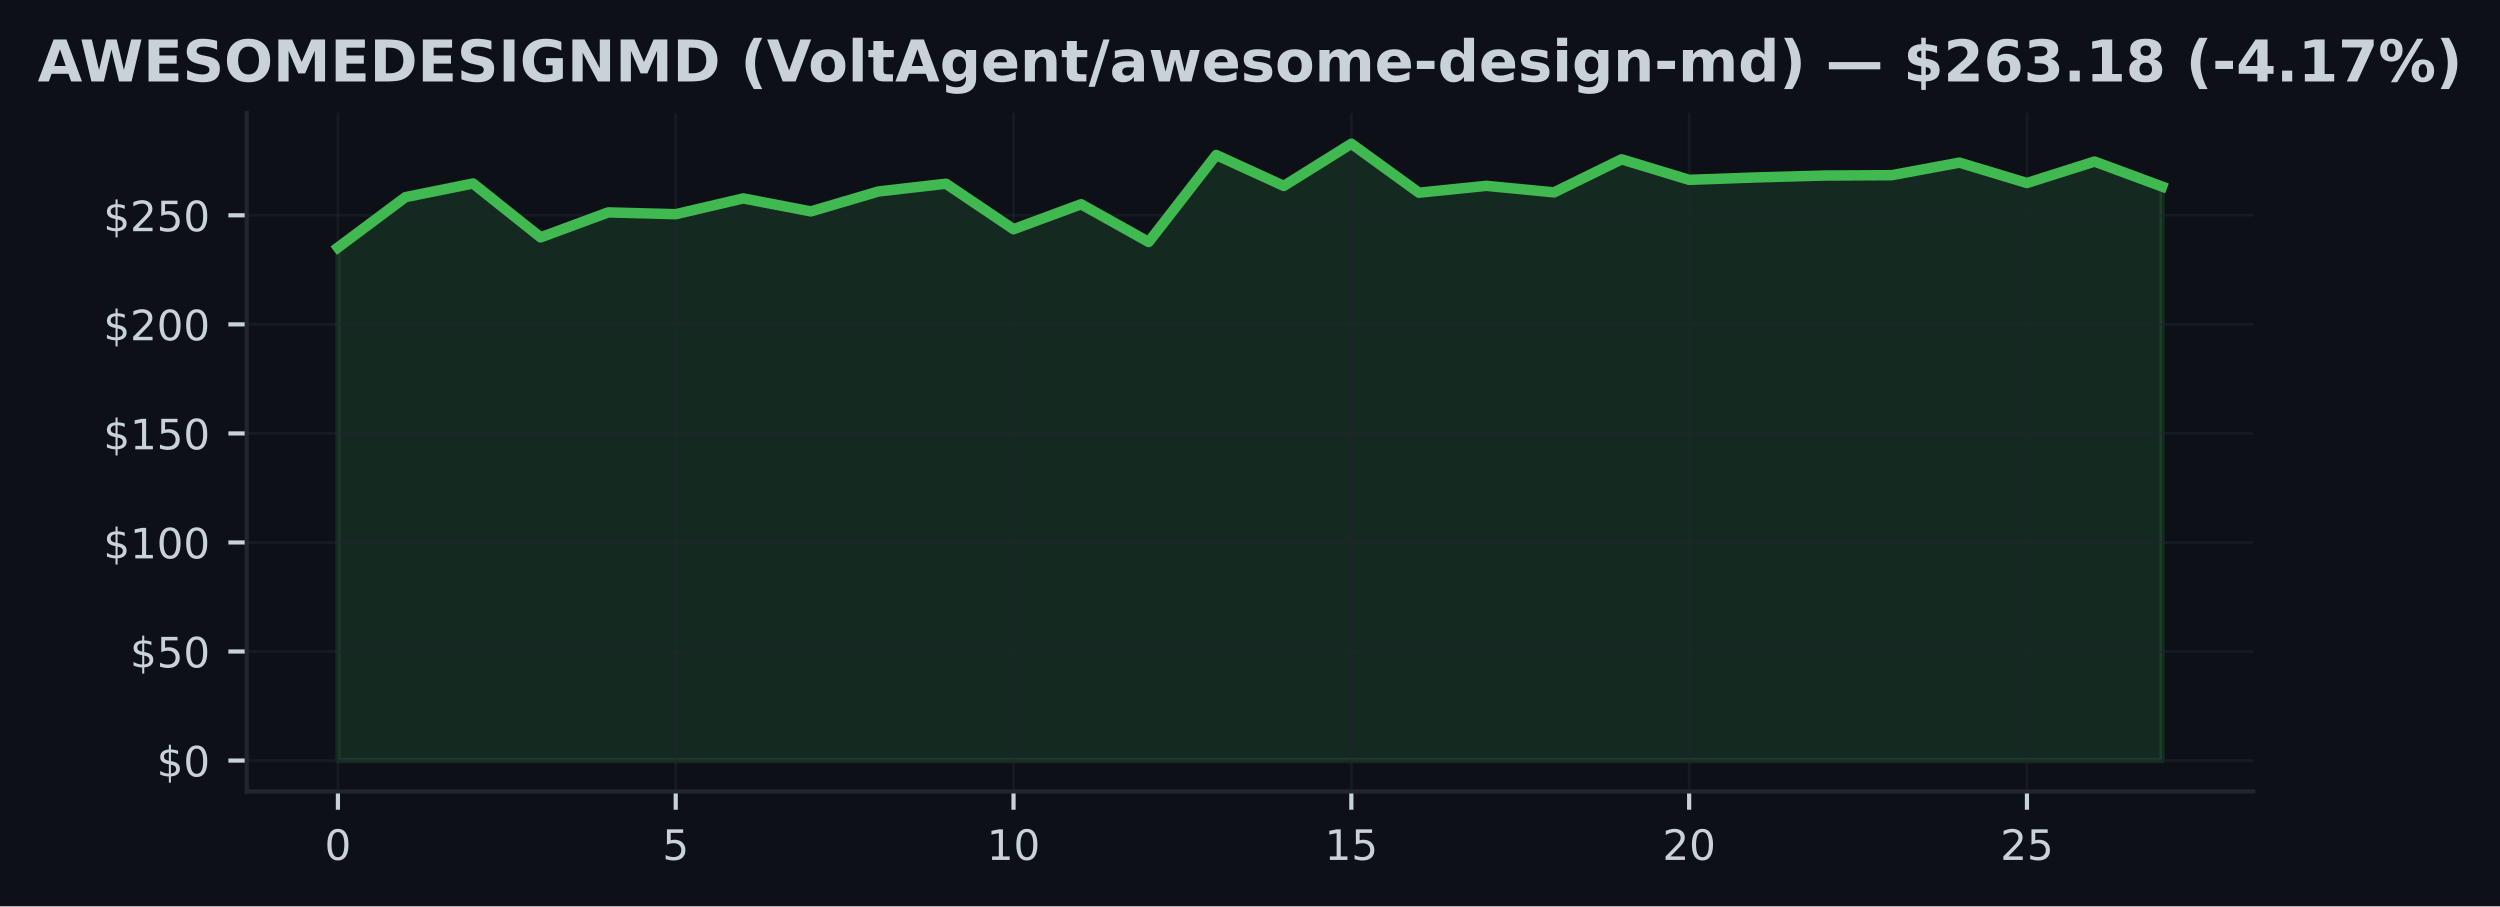
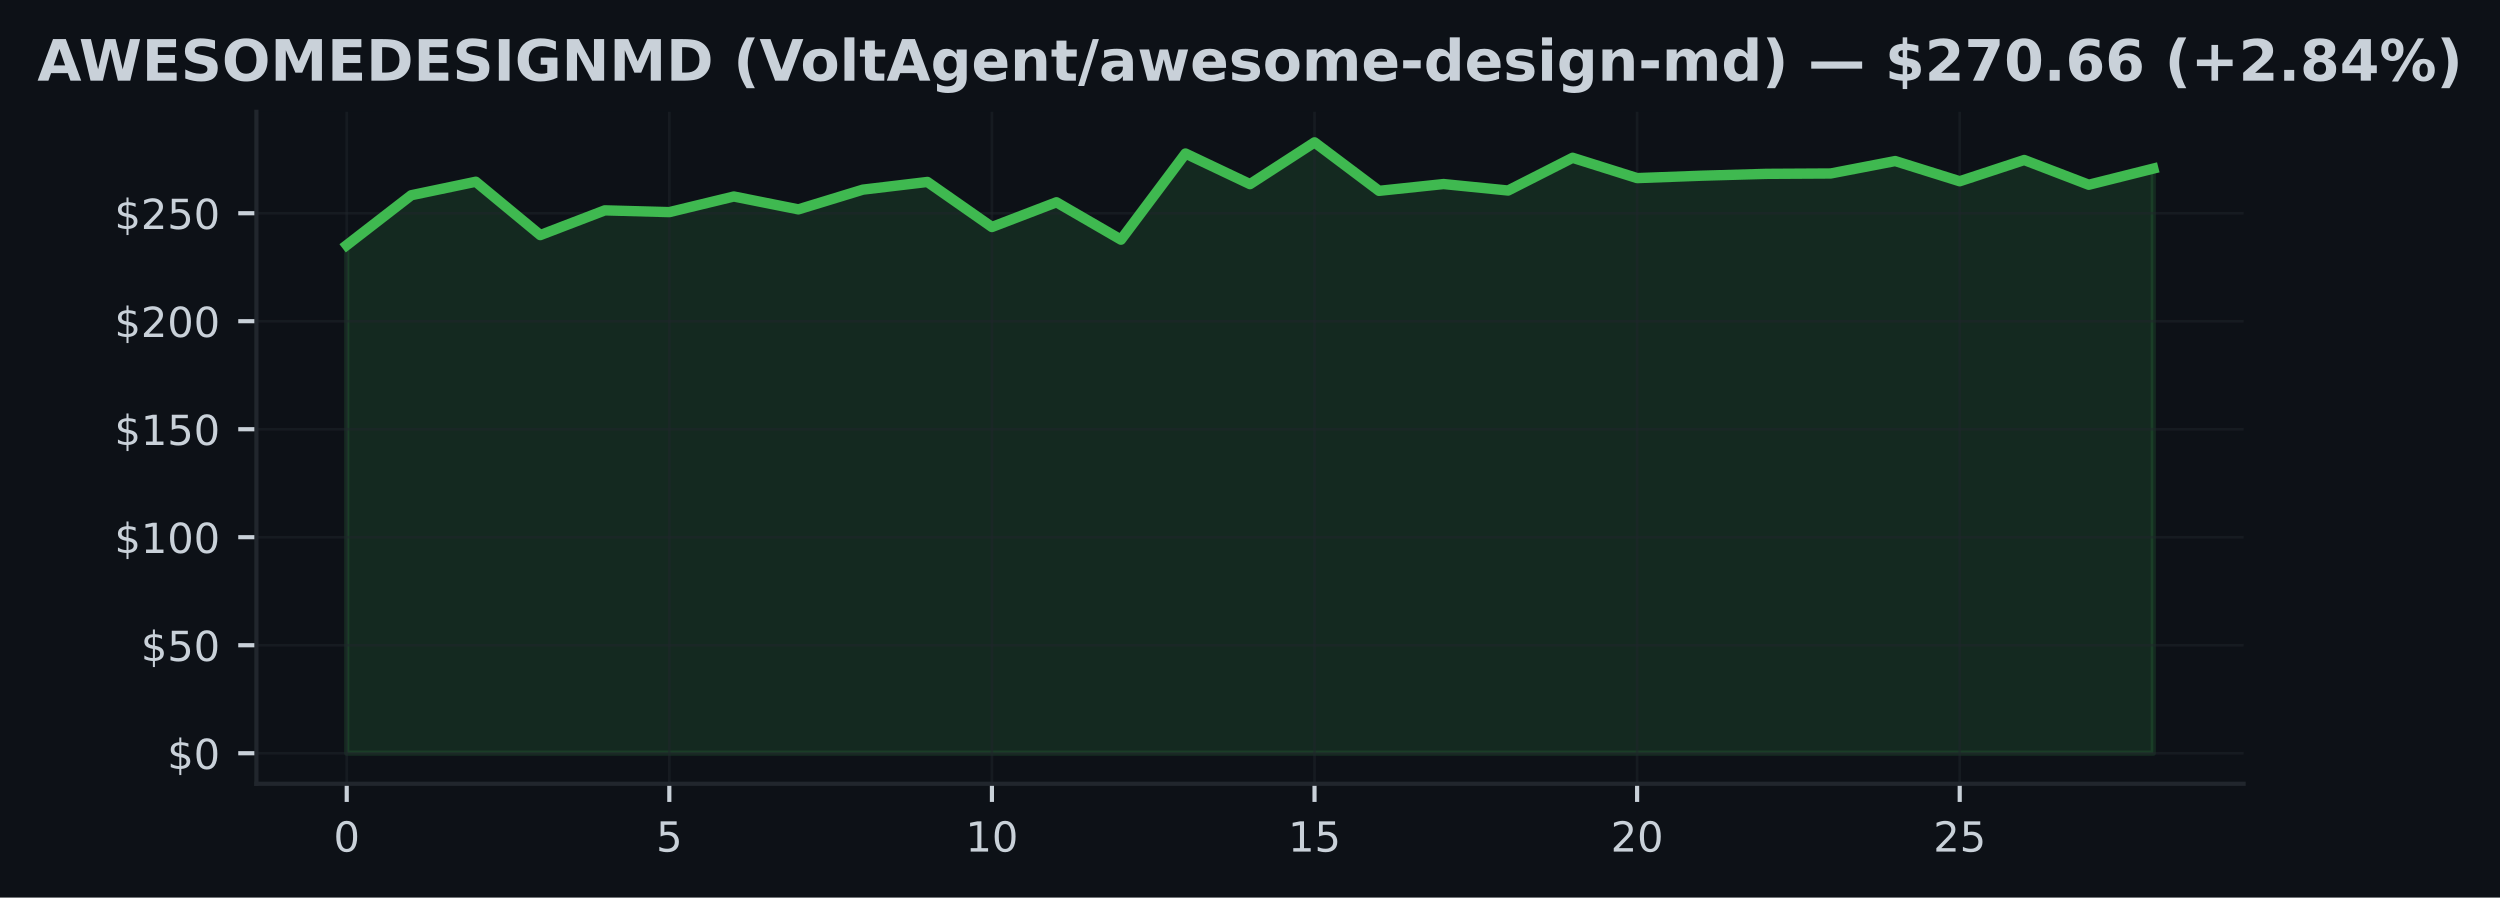
- <svg xmlns="http://www.w3.org/2000/svg" xmlns:xlink="http://www.w3.org/1999/xlink" width="477.371pt" height="173.061pt" viewBox="0 0 477.371 173.061" version="1.1">
+ <svg xmlns="http://www.w3.org/2000/svg" xmlns:xlink="http://www.w3.org/1999/xlink" width="482.024pt" height="173.061pt" viewBox="0 0 482.024 173.061" version="1.1">
  <defs>
    <style type="text/css">*{stroke-linejoin: round; stroke-linecap: butt}</style>
  </defs>
  <g id="figure_1">
    <g id="patch_1">
-       <path d="M 0 173.061  L 477.371 173.061  L 477.371 0  L 0 0  z " style="fill: #0d1117" />
+       <path d="M 0 173.061  L 482.024 173.061  L 482.024 0  L 0 0  z " style="fill: #0d1117" />
    </g>
    <g id="axes_1">
      <g id="patch_2">
-         <path d="M 47.111 151.118  L 430.261 151.118  L 430.261 21.558  L 47.111 21.558  z " style="fill: #0d1117" />
+         <path d="M 49.437 151.118  L 432.587 151.118  L 432.587 21.558  L 49.437 21.558  z " style="fill: #0d1117" />
      </g>
      <g id="FillBetweenPolyCollection_1">
        <defs>
-           <path id="m034b0c1f61" d="M 64.526 -27.832  L 64.526 -125.794  L 77.427 -135.418  L 90.328 -138.021  L 103.228 -127.734  L 116.129 -132.503  L 129.03 -132.161  L 141.93 -135.173  L 154.831 -132.69  L 167.732 -136.497  L 180.633 -137.98  L 193.533 -129.292  L 206.434 -134.061  L 219.335 -126.851  L 232.235 -143.46  L 245.136 -137.559  L 258.037 -145.613  L 270.937 -136.264  L 283.838 -137.576  L 296.739 -136.326  L 309.639 -142.64  L 322.54 -138.721  L 335.441 -139.183  L 348.341 -139.541  L 361.242 -139.612  L 374.143 -142.007  L 387.043 -138.113  L 399.944 -142.211  L 412.845 -137.438  L 412.845 -27.832  L 412.845 -27.832  L 399.944 -27.832  L 387.043 -27.832  L 374.143 -27.832  L 361.242 -27.832  L 348.341 -27.832  L 335.441 -27.832  L 322.54 -27.832  L 309.639 -27.832  L 296.739 -27.832  L 283.838 -27.832  L 270.937 -27.832  L 258.037 -27.832  L 245.136 -27.832  L 232.235 -27.832  L 219.335 -27.832  L 206.434 -27.832  L 193.533 -27.832  L 180.633 -27.832  L 167.732 -27.832  L 154.831 -27.832  L 141.93 -27.832  L 129.03 -27.832  L 116.129 -27.832  L 103.228 -27.832  L 90.328 -27.832  L 77.427 -27.832  L 64.526 -27.832  z " style="stroke: #3fb950; stroke-opacity: 0.15" />
+           <path id="m463fe6dafb" d="M 66.853 -27.832  L 66.853 -125.794  L 79.293 -135.418  L 91.733 -138.021  L 104.173 -127.734  L 116.613 -132.503  L 129.052 -132.161  L 141.492 -135.173  L 153.932 -132.69  L 166.372 -136.497  L 178.812 -137.98  L 191.252 -129.292  L 203.692 -134.061  L 216.132 -126.851  L 228.572 -143.46  L 241.012 -137.559  L 253.452 -145.613  L 265.892 -136.264  L 278.332 -137.576  L 290.772 -136.326  L 303.212 -142.64  L 315.651 -138.721  L 328.091 -139.183  L 340.531 -139.541  L 352.971 -139.612  L 365.411 -142.007  L 377.851 -138.113  L 390.291 -142.211  L 402.731 -137.438  L 415.171 -140.553  L 415.171 -27.832  L 415.171 -27.832  L 402.731 -27.832  L 390.291 -27.832  L 377.851 -27.832  L 365.411 -27.832  L 352.971 -27.832  L 340.531 -27.832  L 328.091 -27.832  L 315.651 -27.832  L 303.212 -27.832  L 290.772 -27.832  L 278.332 -27.832  L 265.892 -27.832  L 253.452 -27.832  L 241.012 -27.832  L 228.572 -27.832  L 216.132 -27.832  L 203.692 -27.832  L 191.252 -27.832  L 178.812 -27.832  L 166.372 -27.832  L 153.932 -27.832  L 141.492 -27.832  L 129.052 -27.832  L 116.613 -27.832  L 104.173 -27.832  L 91.733 -27.832  L 79.293 -27.832  L 66.853 -27.832  z " style="stroke: #3fb950; stroke-opacity: 0.15" />
        </defs>
-         <g clip-path="url(#pe3a190f4da)">
-           <use xlink:href="#m034b0c1f61" x="0" y="173.061" style="fill: #3fb950; fill-opacity: 0.15; stroke: #3fb950; stroke-opacity: 0.15" />
+         <g clip-path="url(#p8895578053)">
+           <use xlink:href="#m463fe6dafb" x="0" y="173.061" style="fill: #3fb950; fill-opacity: 0.15; stroke: #3fb950; stroke-opacity: 0.15" />
        </g>
      </g>
      <g id="matplotlib.axis_1">
        <g id="xtick_1">
          <g id="line2d_1">
-             <path d="M 64.526 151.118  L 64.526 21.558  " clip-path="url(#pe3a190f4da)" style="fill: none; stroke: #21262d; stroke-opacity: 0.5; stroke-width: 0.5; stroke-linecap: square" />
+             <path d="M 66.853 151.118  L 66.853 21.558  " clip-path="url(#p8895578053)" style="fill: none; stroke: #21262d; stroke-opacity: 0.5; stroke-width: 0.5; stroke-linecap: square" />
          </g>
          <g id="line2d_2">
            <defs>
-               <path id="m5859a8d5a6" d="M 0 0  L 0 3.5  " style="stroke: #c9d1d9; stroke-width: 0.8" />
+               <path id="md6286abf32" d="M 0 0  L 0 3.5  " style="stroke: #c9d1d9; stroke-width: 0.8" />
            </defs>
            <g>
-               <use xlink:href="#m5859a8d5a6" x="64.526" y="151.118" style="fill: #c9d1d9; stroke: #c9d1d9; stroke-width: 0.8" />
+               <use xlink:href="#md6286abf32" x="66.853" y="151.118" style="fill: #c9d1d9; stroke: #c9d1d9; stroke-width: 0.8" />
            </g>
          </g>
          <g id="text_1">
-             <g style="fill: #c9d1d9" transform="translate(61.98146 164.197) scale(0.08 -0.08)">
+             <g style="fill: #c9d1d9" transform="translate(64.30778 164.197) scale(0.08 -0.08)">
              <defs>
                <path id="DejaVuSans-30" d="M 2034 4250  Q 1547 4250 1301 3770  Q 1056 3291 1056 2328  Q 1056 1369 1301 889  Q 1547 409 2034 409  Q 2525 409 2770 889  Q 3016 1369 3016 2328  Q 3016 3291 2770 3770  Q 2525 4250 2034 4250  z M 2034 4750  Q 2819 4750 3233 4129  Q 3647 3509 3647 2328  Q 3647 1150 3233 529  Q 2819 -91 2034 -91  Q 1250 -91 836 529  Q 422 1150 422 2328  Q 422 3509 836 4129  Q 1250 4750 2034 4750  z " transform="scale(0.015625)" />
              </defs>
              <use xlink:href="#DejaVuSans-30" />
            </g>
          </g>
        </g>
        <g id="xtick_2">
          <g id="line2d_3">
-             <path d="M 129.03 151.118  L 129.03 21.558  " clip-path="url(#pe3a190f4da)" style="fill: none; stroke: #21262d; stroke-opacity: 0.5; stroke-width: 0.5; stroke-linecap: square" />
+             <path d="M 129.052 151.118  L 129.052 21.558  " clip-path="url(#p8895578053)" style="fill: none; stroke: #21262d; stroke-opacity: 0.5; stroke-width: 0.5; stroke-linecap: square" />
          </g>
          <g id="line2d_4">
            <g>
-               <use xlink:href="#m5859a8d5a6" x="129.03" y="151.118" style="fill: #c9d1d9; stroke: #c9d1d9; stroke-width: 0.8" />
+               <use xlink:href="#md6286abf32" x="129.052" y="151.118" style="fill: #c9d1d9; stroke: #c9d1d9; stroke-width: 0.8" />
            </g>
          </g>
          <g id="text_2">
-             <g style="fill: #c9d1d9" transform="translate(126.4848 164.197) scale(0.08 -0.08)">
+             <g style="fill: #c9d1d9" transform="translate(126.5075 164.197) scale(0.08 -0.08)">
              <defs>
                <path id="DejaVuSans-35" d="M 691 4666  L 3169 4666  L 3169 4134  L 1269 4134  L 1269 2991  Q 1406 3038 1543 3061  Q 1681 3084 1819 3084  Q 2600 3084 3056 2656  Q 3513 2228 3513 1497  Q 3513 744 3044 326  Q 2575 -91 1722 -91  Q 1428 -91 1123 -41  Q 819 9 494 109  L 494 744  Q 775 591 1075 516  Q 1375 441 1709 441  Q 2250 441 2565 725  Q 2881 1009 2881 1497  Q 2881 1984 2565 2268  Q 2250 2553 1709 2553  Q 1456 2553 1204 2497  Q 953 2441 691 2322  L 691 4666  z " transform="scale(0.015625)" />
              </defs>
              <use xlink:href="#DejaVuSans-35" />
            </g>
          </g>
        </g>
        <g id="xtick_3">
          <g id="line2d_5">
-             <path d="M 193.533 151.118  L 193.533 21.558  " clip-path="url(#pe3a190f4da)" style="fill: none; stroke: #21262d; stroke-opacity: 0.5; stroke-width: 0.5; stroke-linecap: square" />
+             <path d="M 191.252 151.118  L 191.252 21.558  " clip-path="url(#p8895578053)" style="fill: none; stroke: #21262d; stroke-opacity: 0.5; stroke-width: 0.5; stroke-linecap: square" />
          </g>
          <g id="line2d_6">
            <g>
-               <use xlink:href="#m5859a8d5a6" x="193.533" y="151.118" style="fill: #c9d1d9; stroke: #c9d1d9; stroke-width: 0.8" />
+               <use xlink:href="#md6286abf32" x="191.252" y="151.118" style="fill: #c9d1d9; stroke: #c9d1d9; stroke-width: 0.8" />
            </g>
          </g>
          <g id="text_3">
-             <g style="fill: #c9d1d9" transform="translate(188.4432 164.197) scale(0.08 -0.08)">
+             <g style="fill: #c9d1d9" transform="translate(186.1621 164.197) scale(0.08 -0.08)">
              <defs>
                <path id="DejaVuSans-31" d="M 794 531  L 1825 531  L 1825 4091  L 703 3866  L 703 4441  L 1819 4666  L 2450 4666  L 2450 531  L 3481 531  L 3481 0  L 794 0  L 794 531  z " transform="scale(0.015625)" />
              </defs>
              <use xlink:href="#DejaVuSans-31" />
              <use xlink:href="#DejaVuSans-30" transform="translate(63.62305 0)" />
            </g>
          </g>
        </g>
        <g id="xtick_4">
          <g id="line2d_7">
-             <path d="M 258.037 151.118  L 258.037 21.558  " clip-path="url(#pe3a190f4da)" style="fill: none; stroke: #21262d; stroke-opacity: 0.5; stroke-width: 0.5; stroke-linecap: square" />
+             <path d="M 253.452 151.118  L 253.452 21.558  " clip-path="url(#p8895578053)" style="fill: none; stroke: #21262d; stroke-opacity: 0.5; stroke-width: 0.5; stroke-linecap: square" />
          </g>
          <g id="line2d_8">
            <g>
-               <use xlink:href="#m5859a8d5a6" x="258.037" y="151.118" style="fill: #c9d1d9; stroke: #c9d1d9; stroke-width: 0.8" />
+               <use xlink:href="#md6286abf32" x="253.452" y="151.118" style="fill: #c9d1d9; stroke: #c9d1d9; stroke-width: 0.8" />
            </g>
          </g>
          <g id="text_4">
-             <g style="fill: #c9d1d9" transform="translate(252.9466 164.197) scale(0.08 -0.08)">
+             <g style="fill: #c9d1d9" transform="translate(248.3618 164.197) scale(0.08 -0.08)">
              <use xlink:href="#DejaVuSans-31" />
              <use xlink:href="#DejaVuSans-35" transform="translate(63.62305 0)" />
            </g>
          </g>
        </g>
        <g id="xtick_5">
          <g id="line2d_9">
-             <path d="M 322.54 151.118  L 322.54 21.558  " clip-path="url(#pe3a190f4da)" style="fill: none; stroke: #21262d; stroke-opacity: 0.5; stroke-width: 0.5; stroke-linecap: square" />
+             <path d="M 315.651 151.118  L 315.651 21.558  " clip-path="url(#p8895578053)" style="fill: none; stroke: #21262d; stroke-opacity: 0.5; stroke-width: 0.5; stroke-linecap: square" />
          </g>
          <g id="line2d_10">
            <g>
-               <use xlink:href="#m5859a8d5a6" x="322.54" y="151.118" style="fill: #c9d1d9; stroke: #c9d1d9; stroke-width: 0.8" />
+               <use xlink:href="#md6286abf32" x="315.651" y="151.118" style="fill: #c9d1d9; stroke: #c9d1d9; stroke-width: 0.8" />
            </g>
          </g>
          <g id="text_5">
-             <g style="fill: #c9d1d9" transform="translate(317.4499 164.197) scale(0.08 -0.08)">
+             <g style="fill: #c9d1d9" transform="translate(310.5615 164.197) scale(0.08 -0.08)">
              <defs>
                <path id="DejaVuSans-32" d="M 1228 531  L 3431 531  L 3431 0  L 469 0  L 469 531  Q 828 903 1448 1529  Q 2069 2156 2228 2338  Q 2531 2678 2651 2914  Q 2772 3150 2772 3378  Q 2772 3750 2511 3984  Q 2250 4219 1831 4219  Q 1534 4219 1204 4116  Q 875 4013 500 3803  L 500 4441  Q 881 4594 1212 4672  Q 1544 4750 1819 4750  Q 2544 4750 2975 4387  Q 3406 4025 3406 3419  Q 3406 3131 3298 2873  Q 3191 2616 2906 2266  Q 2828 2175 2409 1742  Q 1991 1309 1228 531  z " transform="scale(0.015625)" />
              </defs>
              <use xlink:href="#DejaVuSans-32" />
              <use xlink:href="#DejaVuSans-30" transform="translate(63.62305 0)" />
            </g>
          </g>
        </g>
        <g id="xtick_6">
          <g id="line2d_11">
-             <path d="M 387.043 151.118  L 387.043 21.558  " clip-path="url(#pe3a190f4da)" style="fill: none; stroke: #21262d; stroke-opacity: 0.5; stroke-width: 0.5; stroke-linecap: square" />
+             <path d="M 377.851 151.118  L 377.851 21.558  " clip-path="url(#p8895578053)" style="fill: none; stroke: #21262d; stroke-opacity: 0.5; stroke-width: 0.5; stroke-linecap: square" />
          </g>
          <g id="line2d_12">
            <g>
-               <use xlink:href="#m5859a8d5a6" x="387.043" y="151.118" style="fill: #c9d1d9; stroke: #c9d1d9; stroke-width: 0.8" />
+               <use xlink:href="#md6286abf32" x="377.851" y="151.118" style="fill: #c9d1d9; stroke: #c9d1d9; stroke-width: 0.8" />
            </g>
          </g>
          <g id="text_6">
-             <g style="fill: #c9d1d9" transform="translate(381.9533 164.197) scale(0.08 -0.08)">
+             <g style="fill: #c9d1d9" transform="translate(372.7612 164.197) scale(0.08 -0.08)">
              <use xlink:href="#DejaVuSans-32" />
              <use xlink:href="#DejaVuSans-35" transform="translate(63.62305 0)" />
            </g>
          </g>
        </g>
      </g>
      <g id="matplotlib.axis_2">
        <g id="ytick_1">
          <g id="line2d_13">
-             <path d="M 47.111 145.229  L 430.261 145.229  " clip-path="url(#pe3a190f4da)" style="fill: none; stroke: #21262d; stroke-opacity: 0.5; stroke-width: 0.5; stroke-linecap: square" />
+             <path d="M 49.437 145.229  L 432.587 145.229  " clip-path="url(#p8895578053)" style="fill: none; stroke: #21262d; stroke-opacity: 0.5; stroke-width: 0.5; stroke-linecap: square" />
          </g>
          <g id="line2d_14">
            <defs>
-               <path id="m1b63d16b44" d="M 0 0  L -3.5 0  " style="stroke: #c9d1d9; stroke-width: 0.8" />
+               <path id="m426d10b23d" d="M 0 0  L -3.5 0  " style="stroke: #c9d1d9; stroke-width: 0.8" />
            </defs>
            <g>
-               <use xlink:href="#m1b63d16b44" x="47.111" y="145.229" style="fill: #c9d1d9; stroke: #c9d1d9; stroke-width: 0.8" />
+               <use xlink:href="#m426d10b23d" x="49.437" y="145.229" style="fill: #c9d1d9; stroke: #c9d1d9; stroke-width: 0.8" />
            </g>
          </g>
          <g id="text_7">
-             <g style="fill: #c9d1d9" transform="translate(29.93055 148.2686) scale(0.08 -0.08)">
+             <g style="fill: #c9d1d9" transform="translate(32.25688 148.2686) scale(0.08 -0.08)">
              <defs>
                <path id="DejaVuSans-24" d="M 2163 -941  L 1850 -941  L 1847 0  Q 1519 6 1191 76  Q 863 147 531 288  L 531 850  Q 850 650 1176 548  Q 1503 447 1850 444  L 1850 1869  Q 1159 1981 845 2250  Q 531 2519 531 2988  Q 531 3497 872 3790  Q 1213 4084 1850 4128  L 1850 4863  L 2163 4863  L 2163 4138  Q 2453 4125 2725 4076  Q 2997 4028 3256 3944  L 3256 3397  Q 2997 3528 2723 3600  Q 2450 3672 2163 3684  L 2163 2350  Q 2872 2241 3206 1959  Q 3541 1678 3541 1191  Q 3541 663 3186 358  Q 2831 53 2163 6  L 2163 -941  z M 1850 2406  L 1850 3688  Q 1488 3647 1297 3481  Q 1106 3316 1106 3041  Q 1106 2772 1282 2622  Q 1459 2472 1850 2406  z M 2163 1806  L 2163 453  Q 2559 506 2761 678  Q 2963 850 2963 1131  Q 2963 1406 2770 1568  Q 2578 1731 2163 1806  z " transform="scale(0.015625)" />
              </defs>
              <use xlink:href="#DejaVuSans-24" />
              <use xlink:href="#DejaVuSans-30" transform="translate(63.62305 0)" />
            </g>
          </g>
        </g>
        <g id="ytick_2">
          <g id="line2d_15">
-             <path d="M 47.111 124.406  L 430.261 124.406  " clip-path="url(#pe3a190f4da)" style="fill: none; stroke: #21262d; stroke-opacity: 0.5; stroke-width: 0.5; stroke-linecap: square" />
+             <path d="M 49.437 124.406  L 432.587 124.406  " clip-path="url(#p8895578053)" style="fill: none; stroke: #21262d; stroke-opacity: 0.5; stroke-width: 0.5; stroke-linecap: square" />
          </g>
          <g id="line2d_16">
            <g>
-               <use xlink:href="#m1b63d16b44" x="47.111" y="124.406" style="fill: #c9d1d9; stroke: #c9d1d9; stroke-width: 0.8" />
+               <use xlink:href="#m426d10b23d" x="49.437" y="124.406" style="fill: #c9d1d9; stroke: #c9d1d9; stroke-width: 0.8" />
            </g>
          </g>
          <g id="text_8">
-             <g style="fill: #c9d1d9" transform="translate(24.84055 127.4451) scale(0.08 -0.08)">
+             <g style="fill: #c9d1d9" transform="translate(27.16688 127.4451) scale(0.08 -0.08)">
              <use xlink:href="#DejaVuSans-24" />
              <use xlink:href="#DejaVuSans-35" transform="translate(63.62305 0)" />
              <use xlink:href="#DejaVuSans-30" transform="translate(127.2461 0)" />
            </g>
          </g>
        </g>
        <g id="ytick_3">
          <g id="line2d_17">
-             <path d="M 47.111 103.582  L 430.261 103.582  " clip-path="url(#pe3a190f4da)" style="fill: none; stroke: #21262d; stroke-opacity: 0.5; stroke-width: 0.5; stroke-linecap: square" />
+             <path d="M 49.437 103.582  L 432.587 103.582  " clip-path="url(#p8895578053)" style="fill: none; stroke: #21262d; stroke-opacity: 0.5; stroke-width: 0.5; stroke-linecap: square" />
          </g>
          <g id="line2d_18">
            <g>
-               <use xlink:href="#m1b63d16b44" x="47.111" y="103.582" style="fill: #c9d1d9; stroke: #c9d1d9; stroke-width: 0.8" />
+               <use xlink:href="#m426d10b23d" x="49.437" y="103.582" style="fill: #c9d1d9; stroke: #c9d1d9; stroke-width: 0.8" />
            </g>
          </g>
          <g id="text_9">
-             <g style="fill: #c9d1d9" transform="translate(19.75055 106.6216) scale(0.08 -0.08)">
+             <g style="fill: #c9d1d9" transform="translate(22.07688 106.6216) scale(0.08 -0.08)">
              <use xlink:href="#DejaVuSans-24" />
              <use xlink:href="#DejaVuSans-31" transform="translate(63.62305 0)" />
              <use xlink:href="#DejaVuSans-30" transform="translate(127.2461 0)" />
              <use xlink:href="#DejaVuSans-30" transform="translate(190.8691 0)" />
            </g>
          </g>
        </g>
        <g id="ytick_4">
          <g id="line2d_19">
-             <path d="M 47.111 82.759  L 430.261 82.759  " clip-path="url(#pe3a190f4da)" style="fill: none; stroke: #21262d; stroke-opacity: 0.5; stroke-width: 0.5; stroke-linecap: square" />
+             <path d="M 49.437 82.759  L 432.587 82.759  " clip-path="url(#p8895578053)" style="fill: none; stroke: #21262d; stroke-opacity: 0.5; stroke-width: 0.5; stroke-linecap: square" />
          </g>
          <g id="line2d_20">
            <g>
-               <use xlink:href="#m1b63d16b44" x="47.111" y="82.759" style="fill: #c9d1d9; stroke: #c9d1d9; stroke-width: 0.8" />
+               <use xlink:href="#m426d10b23d" x="49.437" y="82.759" style="fill: #c9d1d9; stroke: #c9d1d9; stroke-width: 0.8" />
            </g>
          </g>
          <g id="text_10">
-             <g style="fill: #c9d1d9" transform="translate(19.75055 85.7981) scale(0.08 -0.08)">
+             <g style="fill: #c9d1d9" transform="translate(22.07688 85.7981) scale(0.08 -0.08)">
              <use xlink:href="#DejaVuSans-24" />
              <use xlink:href="#DejaVuSans-31" transform="translate(63.62305 0)" />
              <use xlink:href="#DejaVuSans-35" transform="translate(127.2461 0)" />
              <use xlink:href="#DejaVuSans-30" transform="translate(190.8691 0)" />
            </g>
          </g>
        </g>
        <g id="ytick_5">
          <g id="line2d_21">
-             <path d="M 47.111 61.935  L 430.261 61.935  " clip-path="url(#pe3a190f4da)" style="fill: none; stroke: #21262d; stroke-opacity: 0.5; stroke-width: 0.5; stroke-linecap: square" />
+             <path d="M 49.437 61.935  L 432.587 61.935  " clip-path="url(#p8895578053)" style="fill: none; stroke: #21262d; stroke-opacity: 0.5; stroke-width: 0.5; stroke-linecap: square" />
          </g>
          <g id="line2d_22">
            <g>
-               <use xlink:href="#m1b63d16b44" x="47.111" y="61.935" style="fill: #c9d1d9; stroke: #c9d1d9; stroke-width: 0.8" />
+               <use xlink:href="#m426d10b23d" x="49.437" y="61.935" style="fill: #c9d1d9; stroke: #c9d1d9; stroke-width: 0.8" />
            </g>
          </g>
          <g id="text_11">
-             <g style="fill: #c9d1d9" transform="translate(19.75055 64.97461) scale(0.08 -0.08)">
+             <g style="fill: #c9d1d9" transform="translate(22.07688 64.97461) scale(0.08 -0.08)">
              <use xlink:href="#DejaVuSans-24" />
              <use xlink:href="#DejaVuSans-32" transform="translate(63.62305 0)" />
              <use xlink:href="#DejaVuSans-30" transform="translate(127.2461 0)" />
              <use xlink:href="#DejaVuSans-30" transform="translate(190.8691 0)" />
            </g>
          </g>
        </g>
        <g id="ytick_6">
          <g id="line2d_23">
-             <path d="M 47.111 41.112  L 430.261 41.112  " clip-path="url(#pe3a190f4da)" style="fill: none; stroke: #21262d; stroke-opacity: 0.5; stroke-width: 0.5; stroke-linecap: square" />
+             <path d="M 49.437 41.112  L 432.587 41.112  " clip-path="url(#p8895578053)" style="fill: none; stroke: #21262d; stroke-opacity: 0.5; stroke-width: 0.5; stroke-linecap: square" />
          </g>
          <g id="line2d_24">
            <g>
-               <use xlink:href="#m1b63d16b44" x="47.111" y="41.112" style="fill: #c9d1d9; stroke: #c9d1d9; stroke-width: 0.8" />
+               <use xlink:href="#m426d10b23d" x="49.437" y="41.112" style="fill: #c9d1d9; stroke: #c9d1d9; stroke-width: 0.8" />
            </g>
          </g>
          <g id="text_12">
-             <g style="fill: #c9d1d9" transform="translate(19.75055 44.15112) scale(0.08 -0.08)">
+             <g style="fill: #c9d1d9" transform="translate(22.07688 44.15112) scale(0.08 -0.08)">
              <use xlink:href="#DejaVuSans-24" />
              <use xlink:href="#DejaVuSans-32" transform="translate(63.62305 0)" />
              <use xlink:href="#DejaVuSans-35" transform="translate(127.2461 0)" />
              <use xlink:href="#DejaVuSans-30" transform="translate(190.8691 0)" />
            </g>
          </g>
        </g>
      </g>
      <g id="line2d_25">
-         <path d="M 64.526 47.267  L 77.427 37.643  L 90.328 35.04  L 103.228 45.326  L 116.129 40.558  L 129.03 40.899  L 141.93 37.888  L 154.831 40.37  L 167.732 36.564  L 180.633 35.081  L 193.533 43.769  L 206.434 39  L 219.335 46.209  L 232.235 29.601  L 245.136 35.502  L 258.037 27.447  L 270.937 36.797  L 283.838 35.485  L 296.739 36.735  L 309.639 30.421  L 322.54 34.34  L 335.441 33.878  L 348.341 33.52  L 361.242 33.449  L 374.143 31.054  L 387.043 34.948  L 399.944 30.85  L 412.845 35.623  " clip-path="url(#pe3a190f4da)" style="fill: none; stroke: #3fb950; stroke-width: 2; stroke-linecap: square" />
+         <path d="M 66.853 47.267  L 79.293 37.643  L 91.733 35.04  L 104.173 45.326  L 116.613 40.558  L 129.052 40.899  L 141.492 37.888  L 153.932 40.37  L 166.372 36.564  L 178.812 35.081  L 191.252 43.769  L 203.692 39  L 216.132 46.209  L 228.572 29.601  L 241.012 35.502  L 253.452 27.447  L 265.892 36.797  L 278.332 35.485  L 290.772 36.735  L 303.212 30.421  L 315.651 34.34  L 328.091 33.878  L 340.531 33.52  L 352.971 33.449  L 365.411 31.054  L 377.851 34.948  L 390.291 30.85  L 402.731 35.623  L 415.171 32.507  " clip-path="url(#p8895578053)" style="fill: none; stroke: #3fb950; stroke-width: 2; stroke-linecap: square" />
      </g>
      <g id="patch_3">
-         <path d="M 47.111 151.118  L 47.111 21.558  " style="fill: none; stroke: #21262d; stroke-width: 0.8; stroke-linejoin: miter; stroke-linecap: square" />
+         <path d="M 49.437 151.118  L 49.437 21.558  " style="fill: none; stroke: #21262d; stroke-width: 0.8; stroke-linejoin: miter; stroke-linecap: square" />
      </g>
      <g id="patch_4">
-         <path d="M 47.111 151.118  L 430.261 151.118  " style="fill: none; stroke: #21262d; stroke-width: 0.8; stroke-linejoin: miter; stroke-linecap: square" />
+         <path d="M 49.437 151.118  L 432.587 151.118  " style="fill: none; stroke: #21262d; stroke-width: 0.8; stroke-linejoin: miter; stroke-linecap: square" />
      </g>
      <g id="text_13">
        <g style="fill: #c9d1d9" transform="translate(7.2 15.55828) scale(0.11 -0.11)">
          <defs>
            <path id="DejaVuSans-Bold-41" d="M 3419 850  L 1538 850  L 1241 0  L 31 0  L 1759 4666  L 3194 4666  L 4922 0  L 3713 0  L 3419 850  z M 1838 1716  L 3116 1716  L 2478 3572  L 1838 1716  z " transform="scale(0.015625)" />
            <path id="DejaVuSans-Bold-57" d="M 191 4666  L 1344 4666  L 2150 1275  L 2950 4666  L 4109 4666  L 4909 1275  L 5716 4666  L 6859 4666  L 5759 0  L 4372 0  L 3525 3547  L 2688 0  L 1300 0  L 191 4666  z " transform="scale(0.015625)" />
            <path id="DejaVuSans-Bold-45" d="M 588 4666  L 3834 4666  L 3834 3756  L 1791 3756  L 1791 2888  L 3713 2888  L 3713 1978  L 1791 1978  L 1791 909  L 3903 909  L 3903 0  L 588 0  L 588 4666  z " transform="scale(0.015625)" />
            <path id="DejaVuSans-Bold-53" d="M 3834 4519  L 3834 3531  Q 3450 3703 3084 3790  Q 2719 3878 2394 3878  Q 1963 3878 1756 3759  Q 1550 3641 1550 3391  Q 1550 3203 1689 3098  Q 1828 2994 2194 2919  L 2706 2816  Q 3484 2659 3812 2340  Q 4141 2022 4141 1434  Q 4141 663 3683 286  Q 3225 -91 2284 -91  Q 1841 -91 1394 -6  Q 947 78 500 244  L 500 1259  Q 947 1022 1364 901  Q 1781 781 2169 781  Q 2563 781 2772 912  Q 2981 1044 2981 1288  Q 2981 1506 2839 1625  Q 2697 1744 2272 1838  L 1806 1941  Q 1106 2091 782 2419  Q 459 2747 459 3303  Q 459 4000 909 4375  Q 1359 4750 2203 4750  Q 2588 4750 2994 4692  Q 3400 4634 3834 4519  z " transform="scale(0.015625)" />
            <path id="DejaVuSans-Bold-4f" d="M 2719 3878  Q 2169 3878 1866 3472  Q 1563 3066 1563 2328  Q 1563 1594 1866 1187  Q 2169 781 2719 781  Q 3272 781 3575 1187  Q 3878 1594 3878 2328  Q 3878 3066 3575 3472  Q 3272 3878 2719 3878  z M 2719 4750  Q 3844 4750 4481 4106  Q 5119 3463 5119 2328  Q 5119 1197 4481 553  Q 3844 -91 2719 -91  Q 1597 -91 958 553  Q 319 1197 319 2328  Q 319 3463 958 4106  Q 1597 4750 2719 4750  z " transform="scale(0.015625)" />
            <path id="DejaVuSans-Bold-4d" d="M 588 4666  L 2119 4666  L 3181 2169  L 4250 4666  L 5778 4666  L 5778 0  L 4641 0  L 4641 3413  L 3566 897  L 2803 897  L 1728 3413  L 1728 0  L 588 0  L 588 4666  z " transform="scale(0.015625)" />
            <path id="DejaVuSans-Bold-44" d="M 1791 3756  L 1791 909  L 2222 909  Q 2959 909 3348 1275  Q 3738 1641 3738 2338  Q 3738 3031 3350 3393  Q 2963 3756 2222 3756  L 1791 3756  z M 588 4666  L 1856 4666  Q 2919 4666 3439 4514  Q 3959 4363 4331 4000  Q 4659 3684 4818 3271  Q 4978 2859 4978 2338  Q 4978 1809 4818 1395  Q 4659 981 4331 666  Q 3956 303 3431 151  Q 2906 0 1856 0  L 588 0  L 588 4666  z " transform="scale(0.015625)" />
            <path id="DejaVuSans-Bold-49" d="M 588 4666  L 1791 4666  L 1791 0  L 588 0  L 588 4666  z " transform="scale(0.015625)" />
            <path id="DejaVuSans-Bold-47" d="M 4781 347  Q 4331 128 3847 18  Q 3363 -91 2847 -91  Q 1681 -91 1000 561  Q 319 1213 319 2328  Q 319 3456 1012 4103  Q 1706 4750 2913 4750  Q 3378 4750 3804 4662  Q 4231 4575 4609 4403  L 4609 3438  Q 4219 3659 3833 3768  Q 3447 3878 3059 3878  Q 2341 3878 1952 3476  Q 1563 3075 1563 2328  Q 1563 1588 1938 1184  Q 2313 781 3003 781  Q 3191 781 3352 804  Q 3513 828 3641 878  L 3641 1784  L 2906 1784  L 2906 2591  L 4781 2591  L 4781 347  z " transform="scale(0.015625)" />
            <path id="DejaVuSans-Bold-4e" d="M 588 4666  L 1931 4666  L 3628 1466  L 3628 4666  L 4769 4666  L 4769 0  L 3425 0  L 1728 3200  L 1728 0  L 588 0  L 588 4666  z " transform="scale(0.015625)" />
            <path id="DejaVuSans-Bold-20" transform="scale(0.015625)" />
            <path id="DejaVuSans-Bold-28" d="M 2413 -844  L 1484 -844  Q 1006 -72 778 623  Q 550 1319 550 2003  Q 550 2688 779 3389  Q 1009 4091 1484 4856  L 2413 4856  Q 2013 4116 1813 3408  Q 1613 2700 1613 2009  Q 1613 1319 1811 609  Q 2009 -100 2413 -844  z " transform="scale(0.015625)" />
            <path id="DejaVuSans-Bold-56" d="M 31 4666  L 1241 4666  L 2478 1222  L 3713 4666  L 4922 4666  L 3194 0  L 1759 0  L 31 4666  z " transform="scale(0.015625)" />
            <path id="DejaVuSans-Bold-6f" d="M 2203 2784  Q 1831 2784 1636 2517  Q 1441 2250 1441 1747  Q 1441 1244 1636 976  Q 1831 709 2203 709  Q 2569 709 2762 976  Q 2956 1244 2956 1747  Q 2956 2250 2762 2517  Q 2569 2784 2203 2784  z M 2203 3584  Q 3106 3584 3614 3096  Q 4122 2609 4122 1747  Q 4122 884 3614 396  Q 3106 -91 2203 -91  Q 1297 -91 786 396  Q 275 884 275 1747  Q 275 2609 786 3096  Q 1297 3584 2203 3584  z " transform="scale(0.015625)" />
            <path id="DejaVuSans-Bold-6c" d="M 538 4863  L 1656 4863  L 1656 0  L 538 0  L 538 4863  z " transform="scale(0.015625)" />
            <path id="DejaVuSans-Bold-74" d="M 1759 4494  L 1759 3500  L 2913 3500  L 2913 2700  L 1759 2700  L 1759 1216  Q 1759 972 1856 886  Q 1953 800 2241 800  L 2816 800  L 2816 0  L 1856 0  Q 1194 0 917 276  Q 641 553 641 1216  L 641 2700  L 84 2700  L 84 3500  L 641 3500  L 641 4494  L 1759 4494  z " transform="scale(0.015625)" />
            <path id="DejaVuSans-Bold-67" d="M 2919 594  Q 2688 288 2409 144  Q 2131 0 1766 0  Q 1125 0 706 504  Q 288 1009 288 1791  Q 288 2575 706 3076  Q 1125 3578 1766 3578  Q 2131 3578 2409 3434  Q 2688 3291 2919 2981  L 2919 3500  L 4044 3500  L 4044 353  Q 4044 -491 3511 -936  Q 2978 -1381 1966 -1381  Q 1638 -1381 1331 -1331  Q 1025 -1281 716 -1178  L 716 -306  Q 1009 -475 1290 -558  Q 1572 -641 1856 -641  Q 2406 -641 2662 -400  Q 2919 -159 2919 353  L 2919 594  z M 2181 2772  Q 1834 2772 1640 2515  Q 1447 2259 1447 1791  Q 1447 1309 1634 1061  Q 1822 813 2181 813  Q 2531 813 2725 1069  Q 2919 1325 2919 1791  Q 2919 2259 2725 2515  Q 2531 2772 2181 2772  z " transform="scale(0.015625)" />
            <path id="DejaVuSans-Bold-65" d="M 4031 1759  L 4031 1441  L 1416 1441  Q 1456 1047 1700 850  Q 1944 653 2381 653  Q 2734 653 3104 758  Q 3475 863 3866 1075  L 3866 213  Q 3469 63 3072 -14  Q 2675 -91 2278 -91  Q 1328 -91 801 392  Q 275 875 275 1747  Q 275 2603 792 3093  Q 1309 3584 2216 3584  Q 3041 3584 3536 3087  Q 4031 2591 4031 1759  z M 2881 2131  Q 2881 2450 2695 2645  Q 2509 2841 2209 2841  Q 1884 2841 1681 2658  Q 1478 2475 1428 2131  L 2881 2131  z " transform="scale(0.015625)" />
            <path id="DejaVuSans-Bold-6e" d="M 4056 2131  L 4056 0  L 2931 0  L 2931 347  L 2931 1631  Q 2931 2084 2911 2256  Q 2891 2428 2841 2509  Q 2775 2619 2662 2680  Q 2550 2741 2406 2741  Q 2056 2741 1856 2470  Q 1656 2200 1656 1722  L 1656 0  L 538 0  L 538 3500  L 1656 3500  L 1656 2988  Q 1909 3294 2193 3439  Q 2478 3584 2822 3584  Q 3428 3584 3742 3212  Q 4056 2841 4056 2131  z " transform="scale(0.015625)" />
            <path id="DejaVuSans-Bold-2f" d="M 1644 4666  L 2338 4666  L 691 -594  L 0 -594  L 1644 4666  z " transform="scale(0.015625)" />
            <path id="DejaVuSans-Bold-61" d="M 2106 1575  Q 1756 1575 1579 1456  Q 1403 1338 1403 1106  Q 1403 894 1545 773  Q 1688 653 1941 653  Q 2256 653 2472 879  Q 2688 1106 2688 1447  L 2688 1575  L 2106 1575  z M 3816 1997  L 3816 0  L 2688 0  L 2688 519  Q 2463 200 2181 54  Q 1900 -91 1497 -91  Q 953 -91 614 226  Q 275 544 275 1050  Q 275 1666 698 1953  Q 1122 2241 2028 2241  L 2688 2241  L 2688 2328  Q 2688 2594 2478 2717  Q 2269 2841 1825 2841  Q 1466 2841 1156 2769  Q 847 2697 581 2553  L 581 3406  Q 941 3494 1303 3539  Q 1666 3584 2028 3584  Q 2975 3584 3395 3211  Q 3816 2838 3816 1997  z " transform="scale(0.015625)" />
            <path id="DejaVuSans-Bold-77" d="M 225 3500  L 1313 3500  L 1900 1088  L 2491 3500  L 3425 3500  L 4013 1113  L 4603 3500  L 5691 3500  L 4769 0  L 3547 0  L 2956 2406  L 2369 0  L 1147 0  L 225 3500  z " transform="scale(0.015625)" />
            <path id="DejaVuSans-Bold-73" d="M 3272 3391  L 3272 2541  Q 2913 2691 2578 2766  Q 2244 2841 1947 2841  Q 1628 2841 1473 2761  Q 1319 2681 1319 2516  Q 1319 2381 1436 2309  Q 1553 2238 1856 2203  L 2053 2175  Q 2913 2066 3209 1816  Q 3506 1566 3506 1031  Q 3506 472 3093 190  Q 2681 -91 1863 -91  Q 1516 -91 1145 -36  Q 775 19 384 128  L 384 978  Q 719 816 1070 734  Q 1422 653 1784 653  Q 2113 653 2278 743  Q 2444 834 2444 1013  Q 2444 1163 2330 1236  Q 2216 1309 1875 1350  L 1678 1375  Q 931 1469 631 1722  Q 331 1975 331 2491  Q 331 3047 712 3315  Q 1094 3584 1881 3584  Q 2191 3584 2531 3537  Q 2872 3491 3272 3391  z " transform="scale(0.015625)" />
            <path id="DejaVuSans-Bold-6d" d="M 3781 2919  Q 3994 3244 4286 3414  Q 4578 3584 4928 3584  Q 5531 3584 5847 3212  Q 6163 2841 6163 2131  L 6163 0  L 5038 0  L 5038 1825  Q 5041 1866 5042 1909  Q 5044 1953 5044 2034  Q 5044 2406 4934 2573  Q 4825 2741 4581 2741  Q 4263 2741 4089 2478  Q 3916 2216 3909 1719  L 3909 0  L 2784 0  L 2784 1825  Q 2784 2406 2684 2573  Q 2584 2741 2328 2741  Q 2006 2741 1831 2477  Q 1656 2213 1656 1722  L 1656 0  L 531 0  L 531 3500  L 1656 3500  L 1656 2988  Q 1863 3284 2130 3434  Q 2397 3584 2719 3584  Q 3081 3584 3359 3409  Q 3638 3234 3781 2919  z " transform="scale(0.015625)" />
            <path id="DejaVuSans-Bold-2d" d="M 347 2297  L 2309 2297  L 2309 1388  L 347 1388  L 347 2297  z " transform="scale(0.015625)" />
            <path id="DejaVuSans-Bold-64" d="M 2919 2988  L 2919 4863  L 4044 4863  L 4044 0  L 2919 0  L 2919 506  Q 2688 197 2409 53  Q 2131 -91 1766 -91  Q 1119 -91 703 423  Q 288 938 288 1747  Q 288 2556 703 3070  Q 1119 3584 1766 3584  Q 2128 3584 2408 3439  Q 2688 3294 2919 2988  z M 2181 722  Q 2541 722 2730 984  Q 2919 1247 2919 1747  Q 2919 2247 2730 2509  Q 2541 2772 2181 2772  Q 1825 2772 1636 2509  Q 1447 2247 1447 1747  Q 1447 1247 1636 984  Q 1825 722 2181 722  z " transform="scale(0.015625)" />
            <path id="DejaVuSans-Bold-69" d="M 538 3500  L 1656 3500  L 1656 0  L 538 0  L 538 3500  z M 538 4863  L 1656 4863  L 1656 3950  L 538 3950  L 538 4863  z " transform="scale(0.015625)" />
            <path id="DejaVuSans-Bold-29" d="M 513 -844  Q 913 -100 1113 609  Q 1313 1319 1313 2009  Q 1313 2700 1113 3408  Q 913 4116 513 4856  L 1441 4856  Q 1916 4091 2145 3389  Q 2375 2688 2375 2003  Q 2375 1319 2147 623  Q 1919 -72 1441 -844  L 513 -844  z " transform="scale(0.015625)" />
            <path id="DejaVuSans-Bold-2014" d="M 344 2156  L 6056 2156  L 6056 1350  L 344 1350  L 344 2156  z " transform="scale(0.015625)" />
            <path id="DejaVuSans-Bold-24" d="M 2484 -941  L 1978 -941  L 1975 0  Q 1584 16 1218 87  Q 853 159 506 288  L 506 1106  Q 866 922 1233 823  Q 1600 725 1978 713  L 1978 1684  L 1875 1703  Q 1128 1834 814 2115  Q 500 2397 500 2925  Q 500 3484 883 3798  Q 1266 4113 1975 4141  L 1978 4863  L 2484 4863  L 2484 4153  Q 2797 4128 3109 4075  Q 3422 4022 3738 3938  L 3738 3144  Q 3425 3275 3112 3348  Q 2800 3422 2484 3438  L 2484 2541  L 2584 2522  Q 3378 2397 3698 2105  Q 4019 1813 4019 1241  Q 4019 666 3637 358  Q 3256 50 2484 6  L 2484 -941  z M 1978 2613  L 1978 3428  Q 1756 3416 1623 3308  Q 1491 3200 1491 3034  Q 1491 2850 1612 2745  Q 1734 2641 1978 2613  z M 2484 1594  L 2484 725  Q 2756 728 2892 831  Q 3028 934 3028 1141  Q 3028 1353 2903 1458  Q 2778 1563 2484 1594  z " transform="scale(0.015625)" />
            <path id="DejaVuSans-Bold-32" d="M 1844 884  L 3897 884  L 3897 0  L 506 0  L 506 884  L 2209 2388  Q 2438 2594 2547 2791  Q 2656 2988 2656 3200  Q 2656 3528 2436 3728  Q 2216 3928 1850 3928  Q 1569 3928 1234 3808  Q 900 3688 519 3450  L 519 4475  Q 925 4609 1322 4679  Q 1719 4750 2100 4750  Q 2938 4750 3402 4381  Q 3866 4013 3866 3353  Q 3866 2972 3669 2642  Q 3472 2313 2841 1759  L 1844 884  z " transform="scale(0.015625)" />
+             <path id="DejaVuSans-Bold-37" d="M 428 4666  L 3944 4666  L 3944 3988  L 2125 0  L 953 0  L 2675 3781  L 428 3781  L 428 4666  z " transform="scale(0.015625)" />
+             <path id="DejaVuSans-Bold-30" d="M 2944 2338  Q 2944 3213 2780 3570  Q 2616 3928 2228 3928  Q 1841 3928 1675 3570  Q 1509 3213 1509 2338  Q 1509 1453 1675 1090  Q 1841 728 2228 728  Q 2613 728 2778 1090  Q 2944 1453 2944 2338  z M 4147 2328  Q 4147 1169 3647 539  Q 3147 -91 2228 -91  Q 1306 -91 806 539  Q 306 1169 306 2328  Q 306 3491 806 4120  Q 1306 4750 2228 4750  Q 3147 4750 3647 4120  Q 4147 3491 4147 2328  z " transform="scale(0.015625)" />
+             <path id="DejaVuSans-Bold-2e" d="M 653 1209  L 1778 1209  L 1778 0  L 653 0  L 653 1209  z " transform="scale(0.015625)" />
            <path id="DejaVuSans-Bold-36" d="M 2316 2303  Q 2000 2303 1842 2098  Q 1684 1894 1684 1484  Q 1684 1075 1842 870  Q 2000 666 2316 666  Q 2634 666 2792 870  Q 2950 1075 2950 1484  Q 2950 1894 2792 2098  Q 2634 2303 2316 2303  z M 3803 4544  L 3803 3681  Q 3506 3822 3243 3889  Q 2981 3956 2731 3956  Q 2194 3956 1894 3657  Q 1594 3359 1544 2772  Q 1750 2925 1990 3001  Q 2231 3078 2516 3078  Q 3231 3078 3670 2659  Q 4109 2241 4109 1563  Q 4109 813 3618 361  Q 3128 -91 2303 -91  Q 1394 -91 895 523  Q 397 1138 397 2266  Q 397 3422 980 4083  Q 1563 4744 2578 4744  Q 2900 4744 3203 4694  Q 3506 4644 3803 4544  z " transform="scale(0.015625)" />
-             <path id="DejaVuSans-Bold-33" d="M 2981 2516  Q 3453 2394 3698 2092  Q 3944 1791 3944 1325  Q 3944 631 3412 270  Q 2881 -91 1863 -91  Q 1503 -91 1142 -33  Q 781 25 428 141  L 428 1069  Q 766 900 1098 814  Q 1431 728 1753 728  Q 2231 728 2486 893  Q 2741 1059 2741 1369  Q 2741 1688 2480 1852  Q 2219 2016 1709 2016  L 1228 2016  L 1228 2791  L 1734 2791  Q 2188 2791 2409 2933  Q 2631 3075 2631 3366  Q 2631 3634 2415 3781  Q 2200 3928 1806 3928  Q 1516 3928 1219 3862  Q 922 3797 628 3669  L 628 4550  Q 984 4650 1334 4700  Q 1684 4750 2022 4750  Q 2931 4750 3382 4451  Q 3834 4153 3834 3553  Q 3834 3144 3618 2883  Q 3403 2622 2981 2516  z " transform="scale(0.015625)" />
-             <path id="DejaVuSans-Bold-2e" d="M 653 1209  L 1778 1209  L 1778 0  L 653 0  L 653 1209  z " transform="scale(0.015625)" />
-             <path id="DejaVuSans-Bold-31" d="M 750 831  L 1813 831  L 1813 3847  L 722 3622  L 722 4441  L 1806 4666  L 2950 4666  L 2950 831  L 4013 831  L 4013 0  L 750 0  L 750 831  z " transform="scale(0.015625)" />
+             <path id="DejaVuSans-Bold-2b" d="M 3053 4013  L 3053 2375  L 4684 2375  L 4684 1638  L 3053 1638  L 3053 0  L 2309 0  L 2309 1638  L 678 1638  L 678 2375  L 2309 2375  L 2309 4013  L 3053 4013  z " transform="scale(0.015625)" />
            <path id="DejaVuSans-Bold-38" d="M 2228 2088  Q 1891 2088 1709 1903  Q 1528 1719 1528 1375  Q 1528 1031 1709 848  Q 1891 666 2228 666  Q 2563 666 2741 848  Q 2919 1031 2919 1375  Q 2919 1722 2741 1905  Q 2563 2088 2228 2088  z M 1350 2484  Q 925 2613 709 2878  Q 494 3144 494 3541  Q 494 4131 934 4440  Q 1375 4750 2228 4750  Q 3075 4750 3515 4442  Q 3956 4134 3956 3541  Q 3956 3144 3739 2878  Q 3522 2613 3097 2484  Q 3572 2353 3814 2058  Q 4056 1763 4056 1313  Q 4056 619 3595 264  Q 3134 -91 2228 -91  Q 1319 -91 855 264  Q 391 619 391 1313  Q 391 1763 633 2058  Q 875 2353 1350 2484  z M 1631 3419  Q 1631 3141 1786 2991  Q 1941 2841 2228 2841  Q 2509 2841 2662 2991  Q 2816 3141 2816 3419  Q 2816 3697 2662 3845  Q 2509 3994 2228 3994  Q 1941 3994 1786 3844  Q 1631 3694 1631 3419  z " transform="scale(0.015625)" />
            <path id="DejaVuSans-Bold-34" d="M 2356 3675  L 1038 1722  L 2356 1722  L 2356 3675  z M 2156 4666  L 3494 4666  L 3494 1722  L 4159 1722  L 4159 850  L 3494 850  L 3494 0  L 2356 0  L 2356 850  L 288 850  L 288 1881  L 2156 4666  z " transform="scale(0.015625)" />
-             <path id="DejaVuSans-Bold-37" d="M 428 4666  L 3944 4666  L 3944 3988  L 2125 0  L 953 0  L 2675 3781  L 428 3781  L 428 4666  z " transform="scale(0.015625)" />
            <path id="DejaVuSans-Bold-25" d="M 4959 1925  Q 4738 1925 4616 1733  Q 4494 1541 4494 1184  Q 4494 825 4614 633  Q 4734 441 4959 441  Q 5184 441 5303 633  Q 5422 825 5422 1184  Q 5422 1541 5301 1733  Q 5181 1925 4959 1925  z M 4959 2450  Q 5541 2450 5875 2112  Q 6209 1775 6209 1184  Q 6209 594 5875 251  Q 5541 -91 4959 -91  Q 4378 -91 4042 251  Q 3706 594 3706 1184  Q 3706 1772 4042 2111  Q 4378 2450 4959 2450  z M 2094 -91  L 1403 -91  L 4319 4750  L 5013 4750  L 2094 -91  z M 1453 4750  Q 2034 4750 2367 4411  Q 2700 4072 2700 3481  Q 2700 2891 2367 2550  Q 2034 2209 1453 2209  Q 872 2209 539 2550  Q 206 2891 206 3481  Q 206 4072 539 4411  Q 872 4750 1453 4750  z M 1453 4225  Q 1228 4225 1106 4031  Q 984 3838 984 3481  Q 984 3122 1106 2926  Q 1228 2731 1453 2731  Q 1678 2731 1798 2926  Q 1919 3122 1919 3481  Q 1919 3838 1797 4031  Q 1675 4225 1453 4225  z " transform="scale(0.015625)" />
          </defs>
          <use xlink:href="#DejaVuSans-Bold-41" />
          <use xlink:href="#DejaVuSans-Bold-57" transform="translate(72.89258 0)" />
          <use xlink:href="#DejaVuSans-Bold-45" transform="translate(183.1953 0)" />
          <use xlink:href="#DejaVuSans-Bold-53" transform="translate(251.5059 0)" />
          <use xlink:href="#DejaVuSans-Bold-4f" transform="translate(323.5273 0)" />
          <use xlink:href="#DejaVuSans-Bold-4d" transform="translate(408.5371 0)" />
          <use xlink:href="#DejaVuSans-Bold-45" transform="translate(508.0488 0)" />
          <use xlink:href="#DejaVuSans-Bold-44" transform="translate(576.3594 0)" />
          <use xlink:href="#DejaVuSans-Bold-45" transform="translate(659.3672 0)" />
          <use xlink:href="#DejaVuSans-Bold-53" transform="translate(727.6777 0)" />
          <use xlink:href="#DejaVuSans-Bold-49" transform="translate(799.6992 0)" />
          <use xlink:href="#DejaVuSans-Bold-47" transform="translate(836.9062 0)" />
          <use xlink:href="#DejaVuSans-Bold-4e" transform="translate(918.9863 0)" />
          <use xlink:href="#DejaVuSans-Bold-4d" transform="translate(1002.678 0)" />
          <use xlink:href="#DejaVuSans-Bold-44" transform="translate(1102.189 0)" />
          <use xlink:href="#DejaVuSans-Bold-20" transform="translate(1185.197 0)" />
          <use xlink:href="#DejaVuSans-Bold-28" transform="translate(1220.012 0)" />
          <use xlink:href="#DejaVuSans-Bold-56" transform="translate(1265.715 0)" />
          <use xlink:href="#DejaVuSans-Bold-6f" transform="translate(1337.607 0)" />
          <use xlink:href="#DejaVuSans-Bold-6c" transform="translate(1406.309 0)" />
          <use xlink:href="#DejaVuSans-Bold-74" transform="translate(1440.586 0)" />
          <use xlink:href="#DejaVuSans-Bold-41" transform="translate(1488.389 0)" />
          <use xlink:href="#DejaVuSans-Bold-67" transform="translate(1565.781 0)" />
          <use xlink:href="#DejaVuSans-Bold-65" transform="translate(1637.363 0)" />
          <use xlink:href="#DejaVuSans-Bold-6e" transform="translate(1705.186 0)" />
          <use xlink:href="#DejaVuSans-Bold-74" transform="translate(1776.377 0)" />
          <use xlink:href="#DejaVuSans-Bold-2f" transform="translate(1824.18 0)" />
          <use xlink:href="#DejaVuSans-Bold-61" transform="translate(1860.703 0)" />
          <use xlink:href="#DejaVuSans-Bold-77" transform="translate(1928.184 0)" />
          <use xlink:href="#DejaVuSans-Bold-65" transform="translate(2020.566 0)" />
          <use xlink:href="#DejaVuSans-Bold-73" transform="translate(2088.389 0)" />
          <use xlink:href="#DejaVuSans-Bold-6f" transform="translate(2147.91 0)" />
          <use xlink:href="#DejaVuSans-Bold-6d" transform="translate(2216.611 0)" />
          <use xlink:href="#DejaVuSans-Bold-65" transform="translate(2320.811 0)" />
          <use xlink:href="#DejaVuSans-Bold-2d" transform="translate(2388.633 0)" />
          <use xlink:href="#DejaVuSans-Bold-64" transform="translate(2430.137 0)" />
          <use xlink:href="#DejaVuSans-Bold-65" transform="translate(2501.719 0)" />
          <use xlink:href="#DejaVuSans-Bold-73" transform="translate(2569.541 0)" />
          <use xlink:href="#DejaVuSans-Bold-69" transform="translate(2629.062 0)" />
          <use xlink:href="#DejaVuSans-Bold-67" transform="translate(2663.34 0)" />
          <use xlink:href="#DejaVuSans-Bold-6e" transform="translate(2734.922 0)" />
          <use xlink:href="#DejaVuSans-Bold-2d" transform="translate(2806.113 0)" />
          <use xlink:href="#DejaVuSans-Bold-6d" transform="translate(2847.617 0)" />
          <use xlink:href="#DejaVuSans-Bold-64" transform="translate(2951.816 0)" />
          <use xlink:href="#DejaVuSans-Bold-29" transform="translate(3023.398 0)" />
          <use xlink:href="#DejaVuSans-Bold-20" transform="translate(3069.102 0)" />
          <use xlink:href="#DejaVuSans-Bold-2014" transform="translate(3103.916 0)" />
          <use xlink:href="#DejaVuSans-Bold-20" transform="translate(3203.916 0)" />
          <use xlink:href="#DejaVuSans-Bold-24" transform="translate(3238.73 0)" />
          <use xlink:href="#DejaVuSans-Bold-32" transform="translate(3308.311 0)" />
-           <use xlink:href="#DejaVuSans-Bold-36" transform="translate(3377.891 0)" />
-           <use xlink:href="#DejaVuSans-Bold-33" transform="translate(3447.471 0)" />
+           <use xlink:href="#DejaVuSans-Bold-37" transform="translate(3377.891 0)" />
+           <use xlink:href="#DejaVuSans-Bold-30" transform="translate(3447.471 0)" />
          <use xlink:href="#DejaVuSans-Bold-2e" transform="translate(3517.051 0)" />
-           <use xlink:href="#DejaVuSans-Bold-31" transform="translate(3555.039 0)" />
-           <use xlink:href="#DejaVuSans-Bold-38" transform="translate(3624.619 0)" />
+           <use xlink:href="#DejaVuSans-Bold-36" transform="translate(3555.039 0)" />
+           <use xlink:href="#DejaVuSans-Bold-36" transform="translate(3624.619 0)" />
          <use xlink:href="#DejaVuSans-Bold-20" transform="translate(3694.199 0)" />
          <use xlink:href="#DejaVuSans-Bold-28" transform="translate(3729.014 0)" />
-           <use xlink:href="#DejaVuSans-Bold-2d" transform="translate(3774.717 0)" />
-           <use xlink:href="#DejaVuSans-Bold-34" transform="translate(3816.221 0)" />
-           <use xlink:href="#DejaVuSans-Bold-2e" transform="translate(3885.801 0)" />
-           <use xlink:href="#DejaVuSans-Bold-31" transform="translate(3923.789 0)" />
-           <use xlink:href="#DejaVuSans-Bold-37" transform="translate(3993.369 0)" />
-           <use xlink:href="#DejaVuSans-Bold-25" transform="translate(4062.949 0)" />
-           <use xlink:href="#DejaVuSans-Bold-29" transform="translate(4163.145 0)" />
+           <use xlink:href="#DejaVuSans-Bold-2b" transform="translate(3774.717 0)" />
+           <use xlink:href="#DejaVuSans-Bold-32" transform="translate(3858.506 0)" />
+           <use xlink:href="#DejaVuSans-Bold-2e" transform="translate(3928.086 0)" />
+           <use xlink:href="#DejaVuSans-Bold-38" transform="translate(3966.074 0)" />
+           <use xlink:href="#DejaVuSans-Bold-34" transform="translate(4035.654 0)" />
+           <use xlink:href="#DejaVuSans-Bold-25" transform="translate(4105.234 0)" />
+           <use xlink:href="#DejaVuSans-Bold-29" transform="translate(4205.43 0)" />
        </g>
      </g>
    </g>
  </g>
  <defs>
-     <clipPath id="pe3a190f4da">
-       <rect x="47.111" y="21.558" width="383.15" height="129.56" />
+     <clipPath id="p8895578053">
+       <rect x="49.437" y="21.558" width="383.15" height="129.56" />
    </clipPath>
  </defs>
</svg>
